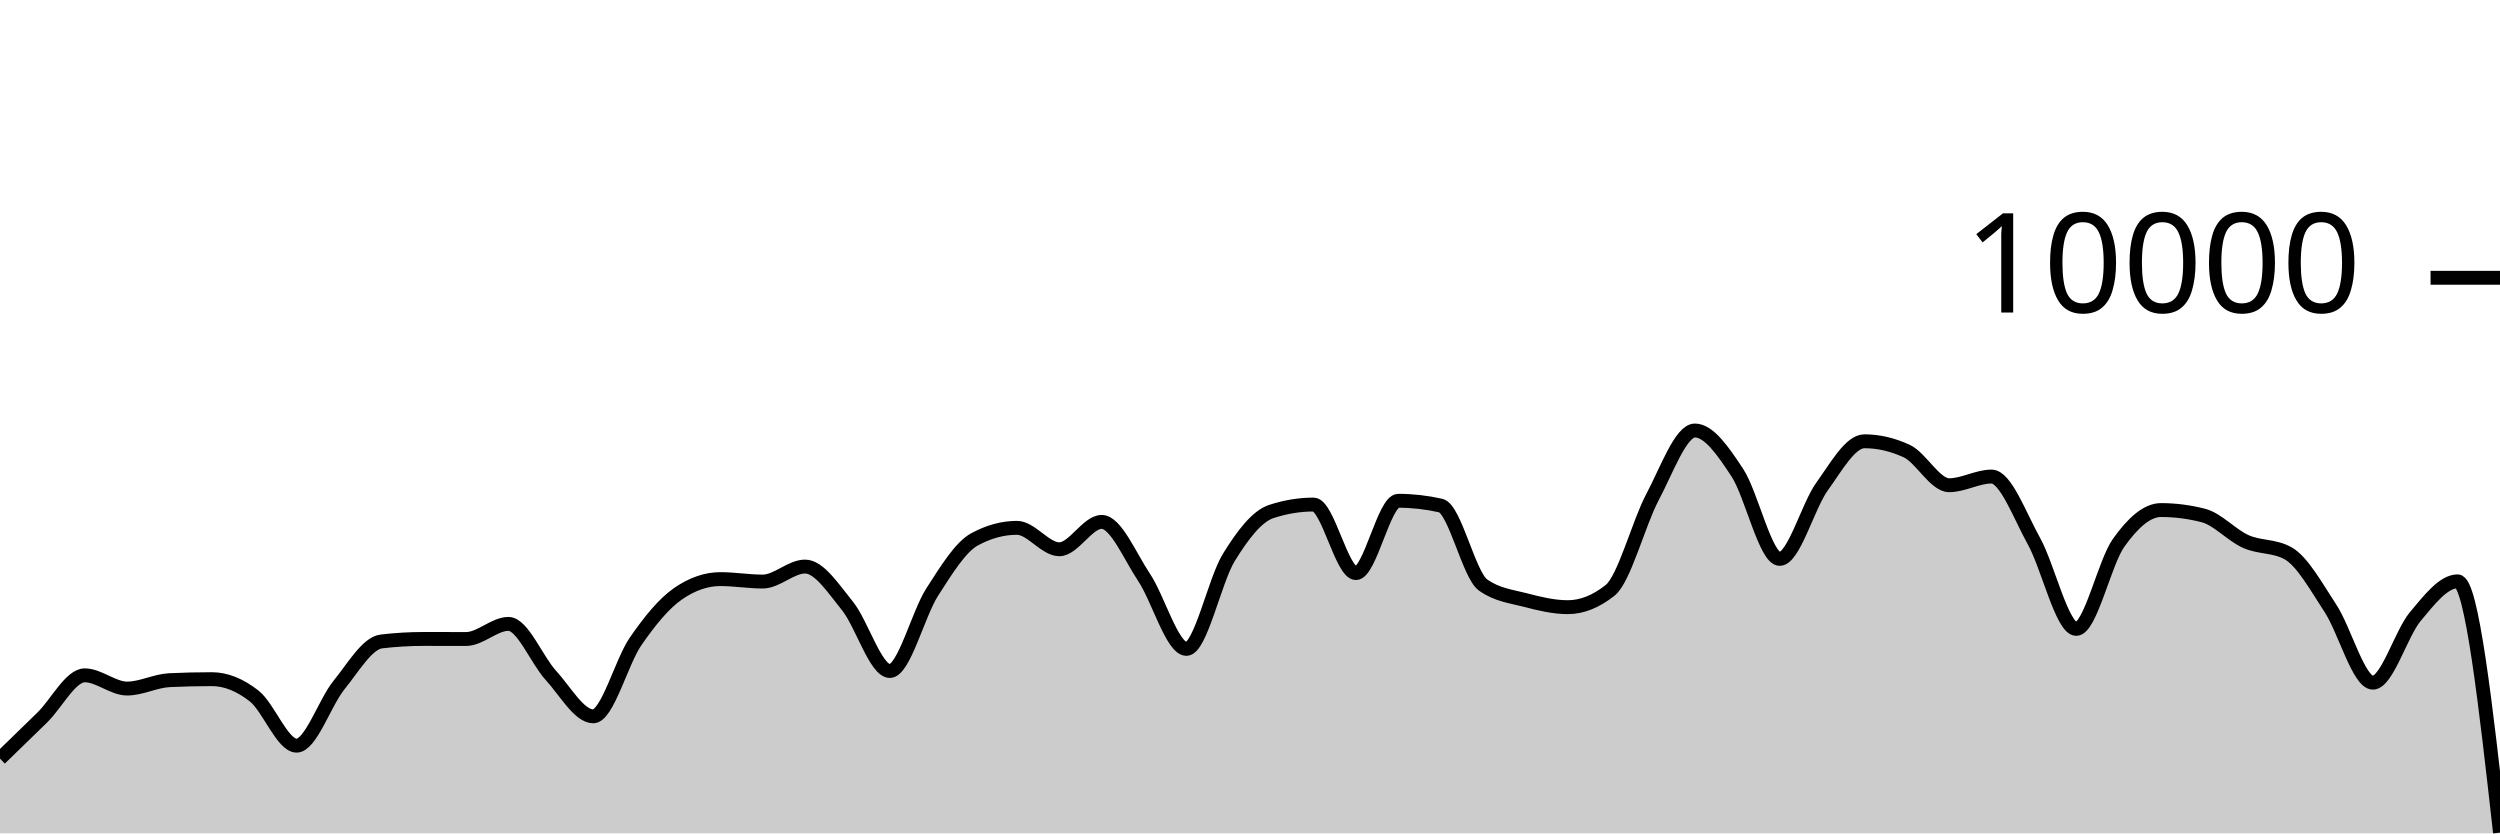
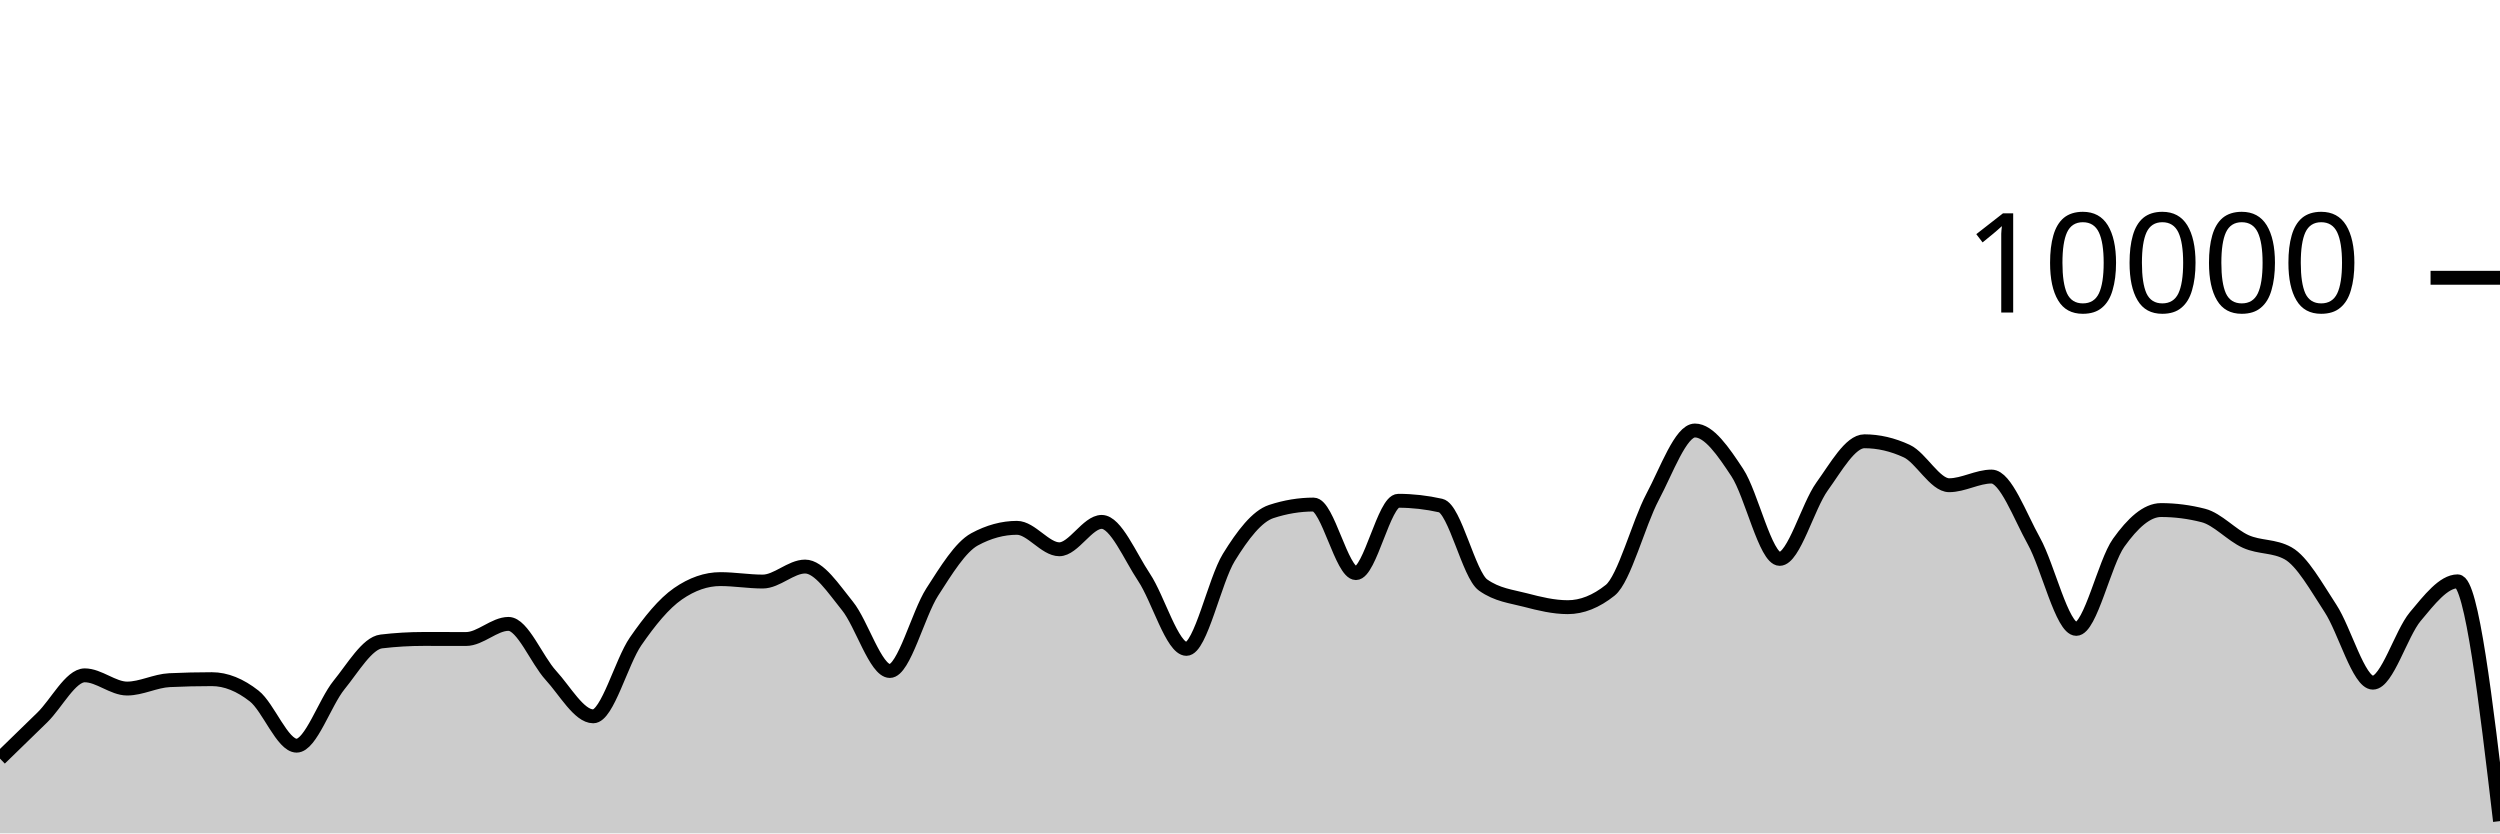
<svg xmlns="http://www.w3.org/2000/svg" viewBox="0 0 180 60">
  <g transform="translate(0,20)">
-     <path class="area" fill="rgba(0, 0, 0, 0.2)" d="M0,34.62C1.017,33.636,2.034,32.651,3.051,31.652C4.068,30.653,5.085,28.624,6.102,28.624C7.119,28.624,8.136,29.576,9.153,29.576C10.169,29.576,11.186,29.02,12.203,28.972C13.22,28.924,14.237,28.9,15.254,28.9C16.271,28.9,17.288,29.318,18.305,30.116C19.322,30.914,20.339,33.688,21.356,33.688C22.373,33.688,23.39,30.575,24.407,29.324C25.424,28.073,26.441,26.304,27.458,26.184C28.475,26.064,29.492,26.004,30.508,26.004C31.525,26.004,32.542,26.008,33.559,26.008C34.576,26.008,35.593,24.92,36.61,24.92C37.627,24.92,38.644,27.515,39.661,28.624C40.678,29.733,41.695,31.576,42.712,31.576C43.729,31.576,44.746,27.651,45.763,26.18C46.78,24.709,47.797,23.456,48.814,22.752C49.831,22.048,50.847,21.696,51.864,21.696C52.881,21.696,53.898,21.872,54.915,21.872C55.932,21.872,56.949,20.792,57.966,20.792C58.983,20.792,60,22.375,61.017,23.628C62.034,24.881,63.051,28.312,64.068,28.312C65.085,28.312,66.102,24.208,67.119,22.628C68.136,21.048,69.153,19.384,70.169,18.832C71.186,18.28,72.203,18.004,73.22,18.004C74.237,18.004,75.254,19.548,76.271,19.548C77.288,19.548,78.305,17.576,79.322,17.576C80.339,17.576,81.356,20.048,82.373,21.572C83.39,23.096,84.407,26.72,85.424,26.72C86.441,26.72,87.458,21.784,88.475,20.136C89.492,18.488,90.508,17.168,91.525,16.832C92.542,16.496,93.559,16.328,94.576,16.328C95.593,16.328,96.61,21.264,97.627,21.264C98.644,21.264,99.661,16.056,100.678,16.056C101.695,16.056,102.712,16.171,103.729,16.4C104.746,16.629,105.763,21.397,106.78,22.12C107.797,22.843,108.814,22.938,109.831,23.204C110.847,23.47,111.864,23.716,112.881,23.716C113.898,23.716,114.915,23.311,115.932,22.5C116.949,21.689,117.966,17.701,118.983,15.784C120,13.867,121.017,10.996,122.034,10.996C123.051,10.996,124.068,12.487,125.085,14.028C126.102,15.569,127.119,20.24,128.136,20.24C129.153,20.24,130.169,16.443,131.186,15.032C132.203,13.621,133.22,11.772,134.237,11.772C135.254,11.772,136.271,12.008,137.288,12.48C138.305,12.952,139.322,14.936,140.339,14.936C141.356,14.936,142.373,14.312,143.39,14.312C144.407,14.312,145.424,17.128,146.441,18.956C147.458,20.784,148.475,25.28,149.492,25.28C150.508,25.28,151.525,20.506,152.542,19.08C153.559,17.654,154.576,16.724,155.593,16.724C156.61,16.724,157.627,16.855,158.644,17.116C159.661,17.377,160.678,18.534,161.695,18.988C162.712,19.442,163.729,19.272,164.746,19.84C165.763,20.408,166.78,22.256,167.797,23.808C168.814,25.36,169.831,29.152,170.847,29.152C171.864,29.152,172.881,25.612,173.898,24.396C174.915,23.18,175.932,21.856,176.949,21.856C177.966,21.856,178.983,30.902,180,39.948L180,40C178.983,40,177.966,40,176.949,40C175.932,40,174.915,40,173.898,40C172.881,40,171.864,40,170.847,40C169.831,40,168.814,40,167.797,40C166.78,40,165.763,40,164.746,40C163.729,40,162.712,40,161.695,40C160.678,40,159.661,40,158.644,40C157.627,40,156.61,40,155.593,40C154.576,40,153.559,40,152.542,40C151.525,40,150.508,40,149.492,40C148.475,40,147.458,40,146.441,40C145.424,40,144.407,40,143.39,40C142.373,40,141.356,40,140.339,40C139.322,40,138.305,40,137.288,40C136.271,40,135.254,40,134.237,40C133.22,40,132.203,40,131.186,40C130.169,40,129.153,40,128.136,40C127.119,40,126.102,40,125.085,40C124.068,40,123.051,40,122.034,40C121.017,40,120,40,118.983,40C117.966,40,116.949,40,115.932,40C114.915,40,113.898,40,112.881,40C111.864,40,110.847,40,109.831,40C108.814,40,107.797,40,106.78,40C105.763,40,104.746,40,103.729,40C102.712,40,101.695,40,100.678,40C99.661,40,98.644,40,97.627,40C96.61,40,95.593,40,94.576,40C93.559,40,92.542,40,91.525,40C90.508,40,89.492,40,88.475,40C87.458,40,86.441,40,85.424,40C84.407,40,83.39,40,82.373,40C81.356,40,80.339,40,79.322,40C78.305,40,77.288,40,76.271,40C75.254,40,74.237,40,73.22,40C72.203,40,71.186,40,70.169,40C69.153,40,68.136,40,67.119,40C66.102,40,65.085,40,64.068,40C63.051,40,62.034,40,61.017,40C60,40,58.983,40,57.966,40C56.949,40,55.932,40,54.915,40C53.898,40,52.881,40,51.864,40C50.847,40,49.831,40,48.814,40C47.797,40,46.78,40,45.763,40C44.746,40,43.729,40,42.712,40C41.695,40,40.678,40,39.661,40C38.644,40,37.627,40,36.61,40C35.593,40,34.576,40,33.559,40C32.542,40,31.525,40,30.508,40C29.492,40,28.475,40,27.458,40C26.441,40,25.424,40,24.407,40C23.39,40,22.373,40,21.356,40C20.339,40,19.322,40,18.305,40C17.288,40,16.271,40,15.254,40C14.237,40,13.22,40,12.203,40C11.186,40,10.169,40,9.153,40C8.136,40,7.119,40,6.102,40C5.085,40,4.068,40,3.051,40C2.034,40,1.017,40,0,40Z" />
-     <path class="line" stroke="black" fill="none" d="M0,34.62C1.017,33.636,2.034,32.651,3.051,31.652C4.068,30.653,5.085,28.624,6.102,28.624C7.119,28.624,8.136,29.576,9.153,29.576C10.169,29.576,11.186,29.02,12.203,28.972C13.22,28.924,14.237,28.9,15.254,28.9C16.271,28.9,17.288,29.318,18.305,30.116C19.322,30.914,20.339,33.688,21.356,33.688C22.373,33.688,23.39,30.575,24.407,29.324C25.424,28.073,26.441,26.304,27.458,26.184C28.475,26.064,29.492,26.004,30.508,26.004C31.525,26.004,32.542,26.008,33.559,26.008C34.576,26.008,35.593,24.92,36.61,24.92C37.627,24.92,38.644,27.515,39.661,28.624C40.678,29.733,41.695,31.576,42.712,31.576C43.729,31.576,44.746,27.651,45.763,26.18C46.78,24.709,47.797,23.456,48.814,22.752C49.831,22.048,50.847,21.696,51.864,21.696C52.881,21.696,53.898,21.872,54.915,21.872C55.932,21.872,56.949,20.792,57.966,20.792C58.983,20.792,60,22.375,61.017,23.628C62.034,24.881,63.051,28.312,64.068,28.312C65.085,28.312,66.102,24.208,67.119,22.628C68.136,21.048,69.153,19.384,70.169,18.832C71.186,18.28,72.203,18.004,73.22,18.004C74.237,18.004,75.254,19.548,76.271,19.548C77.288,19.548,78.305,17.576,79.322,17.576C80.339,17.576,81.356,20.048,82.373,21.572C83.39,23.096,84.407,26.72,85.424,26.72C86.441,26.72,87.458,21.784,88.475,20.136C89.492,18.488,90.508,17.168,91.525,16.832C92.542,16.496,93.559,16.328,94.576,16.328C95.593,16.328,96.61,21.264,97.627,21.264C98.644,21.264,99.661,16.056,100.678,16.056C101.695,16.056,102.712,16.171,103.729,16.4C104.746,16.629,105.763,21.397,106.78,22.12C107.797,22.843,108.814,22.938,109.831,23.204C110.847,23.47,111.864,23.716,112.881,23.716C113.898,23.716,114.915,23.311,115.932,22.5C116.949,21.689,117.966,17.701,118.983,15.784C120,13.867,121.017,10.996,122.034,10.996C123.051,10.996,124.068,12.487,125.085,14.028C126.102,15.569,127.119,20.24,128.136,20.24C129.153,20.24,130.169,16.443,131.186,15.032C132.203,13.621,133.22,11.772,134.237,11.772C135.254,11.772,136.271,12.008,137.288,12.48C138.305,12.952,139.322,14.936,140.339,14.936C141.356,14.936,142.373,14.312,143.39,14.312C144.407,14.312,145.424,17.128,146.441,18.956C147.458,20.784,148.475,25.28,149.492,25.28C150.508,25.28,151.525,20.506,152.542,19.08C153.559,17.654,154.576,16.724,155.593,16.724C156.61,16.724,157.627,16.855,158.644,17.116C159.661,17.377,160.678,18.534,161.695,18.988C162.712,19.442,163.729,19.272,164.746,19.84C165.763,20.408,166.78,22.256,167.797,23.808C168.814,25.36,169.831,29.152,170.847,29.152C171.864,29.152,172.881,25.612,173.898,24.396C174.915,23.18,175.932,21.856,176.949,21.856C177.966,21.856,178.983,30.902,180,39.948" />
+     <path class="area" fill="rgba(0, 0, 0, 0.2)" d="M0,34.62C1.017,33.636,2.034,32.651,3.051,31.652C4.068,30.653,5.085,28.624,6.102,28.624C7.119,28.624,8.136,29.576,9.153,29.576C10.169,29.576,11.186,29.02,12.203,28.972C13.22,28.924,14.237,28.9,15.254,28.9C16.271,28.9,17.288,29.318,18.305,30.116C19.322,30.914,20.339,33.688,21.356,33.688C22.373,33.688,23.39,30.575,24.407,29.324C25.424,28.073,26.441,26.304,27.458,26.184C28.475,26.064,29.492,26.004,30.508,26.004C31.525,26.004,32.542,26.008,33.559,26.008C34.576,26.008,35.593,24.92,36.61,24.92C37.627,24.92,38.644,27.515,39.661,28.624C40.678,29.733,41.695,31.576,42.712,31.576C43.729,31.576,44.746,27.651,45.763,26.18C46.78,24.709,47.797,23.456,48.814,22.752C49.831,22.048,50.847,21.696,51.864,21.696C52.881,21.696,53.898,21.872,54.915,21.872C55.932,21.872,56.949,20.792,57.966,20.792C58.983,20.792,60,22.375,61.017,23.628C62.034,24.881,63.051,28.312,64.068,28.312C65.085,28.312,66.102,24.208,67.119,22.628C68.136,21.048,69.153,19.384,70.169,18.832C71.186,18.28,72.203,18.004,73.22,18.004C74.237,18.004,75.254,19.548,76.271,19.548C77.288,19.548,78.305,17.576,79.322,17.576C80.339,17.576,81.356,20.048,82.373,21.572C83.39,23.096,84.407,26.72,85.424,26.72C86.441,26.72,87.458,21.784,88.475,20.136C89.492,18.488,90.508,17.168,91.525,16.832C92.542,16.496,93.559,16.328,94.576,16.328C95.593,16.328,96.61,21.264,97.627,21.264C98.644,21.264,99.661,16.056,100.678,16.056C101.695,16.056,102.712,16.171,103.729,16.4C104.746,16.629,105.763,21.397,106.78,22.12C107.797,22.843,108.814,22.938,109.831,23.204C110.847,23.47,111.864,23.716,112.881,23.716C113.898,23.716,114.915,23.311,115.932,22.5C116.949,21.689,117.966,17.701,118.983,15.784C120,13.867,121.017,10.996,122.034,10.996C123.051,10.996,124.068,12.487,125.085,14.028C126.102,15.569,127.119,20.24,128.136,20.24C129.153,20.24,130.169,16.443,131.186,15.032C132.203,13.621,133.22,11.772,134.237,11.772C135.254,11.772,136.271,12.008,137.288,12.48C138.305,12.952,139.322,14.936,140.339,14.936C141.356,14.936,142.373,14.312,143.39,14.312C144.407,14.312,145.424,17.128,146.441,18.956C147.458,20.784,148.475,25.28,149.492,25.28C150.508,25.28,151.525,20.506,152.542,19.08C153.559,17.654,154.576,16.724,155.593,16.724C156.61,16.724,157.627,16.855,158.644,17.116C159.661,17.377,160.678,18.534,161.695,18.988C162.712,19.442,163.729,19.272,164.746,19.84C165.763,20.408,166.78,22.256,167.797,23.808C168.814,25.36,169.831,29.152,170.847,29.152C171.864,29.152,172.881,25.612,173.898,24.396C174.915,23.18,175.932,21.856,176.949,21.856C177.966,21.856,178.983,30.488,180,39.12L180,40C178.983,40,177.966,40,176.949,40C175.932,40,174.915,40,173.898,40C172.881,40,171.864,40,170.847,40C169.831,40,168.814,40,167.797,40C166.78,40,165.763,40,164.746,40C163.729,40,162.712,40,161.695,40C160.678,40,159.661,40,158.644,40C157.627,40,156.61,40,155.593,40C154.576,40,153.559,40,152.542,40C151.525,40,150.508,40,149.492,40C148.475,40,147.458,40,146.441,40C145.424,40,144.407,40,143.39,40C142.373,40,141.356,40,140.339,40C139.322,40,138.305,40,137.288,40C136.271,40,135.254,40,134.237,40C133.22,40,132.203,40,131.186,40C130.169,40,129.153,40,128.136,40C127.119,40,126.102,40,125.085,40C124.068,40,123.051,40,122.034,40C121.017,40,120,40,118.983,40C117.966,40,116.949,40,115.932,40C114.915,40,113.898,40,112.881,40C111.864,40,110.847,40,109.831,40C108.814,40,107.797,40,106.78,40C105.763,40,104.746,40,103.729,40C102.712,40,101.695,40,100.678,40C99.661,40,98.644,40,97.627,40C96.61,40,95.593,40,94.576,40C93.559,40,92.542,40,91.525,40C90.508,40,89.492,40,88.475,40C87.458,40,86.441,40,85.424,40C84.407,40,83.39,40,82.373,40C81.356,40,80.339,40,79.322,40C78.305,40,77.288,40,76.271,40C75.254,40,74.237,40,73.22,40C72.203,40,71.186,40,70.169,40C69.153,40,68.136,40,67.119,40C66.102,40,65.085,40,64.068,40C63.051,40,62.034,40,61.017,40C60,40,58.983,40,57.966,40C56.949,40,55.932,40,54.915,40C53.898,40,52.881,40,51.864,40C50.847,40,49.831,40,48.814,40C47.797,40,46.78,40,45.763,40C44.746,40,43.729,40,42.712,40C41.695,40,40.678,40,39.661,40C38.644,40,37.627,40,36.61,40C35.593,40,34.576,40,33.559,40C32.542,40,31.525,40,30.508,40C29.492,40,28.475,40,27.458,40C26.441,40,25.424,40,24.407,40C23.39,40,22.373,40,21.356,40C20.339,40,19.322,40,18.305,40C17.288,40,16.271,40,15.254,40C14.237,40,13.22,40,12.203,40C11.186,40,10.169,40,9.153,40C8.136,40,7.119,40,6.102,40C5.085,40,4.068,40,3.051,40C2.034,40,1.017,40,0,40Z" />
+     <path class="line" stroke="black" fill="none" d="M0,34.62C1.017,33.636,2.034,32.651,3.051,31.652C4.068,30.653,5.085,28.624,6.102,28.624C7.119,28.624,8.136,29.576,9.153,29.576C10.169,29.576,11.186,29.02,12.203,28.972C13.22,28.924,14.237,28.9,15.254,28.9C16.271,28.9,17.288,29.318,18.305,30.116C19.322,30.914,20.339,33.688,21.356,33.688C22.373,33.688,23.39,30.575,24.407,29.324C25.424,28.073,26.441,26.304,27.458,26.184C28.475,26.064,29.492,26.004,30.508,26.004C31.525,26.004,32.542,26.008,33.559,26.008C34.576,26.008,35.593,24.92,36.61,24.92C37.627,24.92,38.644,27.515,39.661,28.624C40.678,29.733,41.695,31.576,42.712,31.576C43.729,31.576,44.746,27.651,45.763,26.18C46.78,24.709,47.797,23.456,48.814,22.752C49.831,22.048,50.847,21.696,51.864,21.696C52.881,21.696,53.898,21.872,54.915,21.872C55.932,21.872,56.949,20.792,57.966,20.792C58.983,20.792,60,22.375,61.017,23.628C62.034,24.881,63.051,28.312,64.068,28.312C65.085,28.312,66.102,24.208,67.119,22.628C68.136,21.048,69.153,19.384,70.169,18.832C71.186,18.28,72.203,18.004,73.22,18.004C74.237,18.004,75.254,19.548,76.271,19.548C77.288,19.548,78.305,17.576,79.322,17.576C80.339,17.576,81.356,20.048,82.373,21.572C83.39,23.096,84.407,26.72,85.424,26.72C86.441,26.72,87.458,21.784,88.475,20.136C89.492,18.488,90.508,17.168,91.525,16.832C92.542,16.496,93.559,16.328,94.576,16.328C95.593,16.328,96.61,21.264,97.627,21.264C98.644,21.264,99.661,16.056,100.678,16.056C101.695,16.056,102.712,16.171,103.729,16.4C104.746,16.629,105.763,21.397,106.78,22.12C107.797,22.843,108.814,22.938,109.831,23.204C110.847,23.47,111.864,23.716,112.881,23.716C113.898,23.716,114.915,23.311,115.932,22.5C116.949,21.689,117.966,17.701,118.983,15.784C120,13.867,121.017,10.996,122.034,10.996C123.051,10.996,124.068,12.487,125.085,14.028C126.102,15.569,127.119,20.24,128.136,20.24C129.153,20.24,130.169,16.443,131.186,15.032C132.203,13.621,133.22,11.772,134.237,11.772C135.254,11.772,136.271,12.008,137.288,12.48C138.305,12.952,139.322,14.936,140.339,14.936C141.356,14.936,142.373,14.312,143.39,14.312C144.407,14.312,145.424,17.128,146.441,18.956C147.458,20.784,148.475,25.28,149.492,25.28C150.508,25.28,151.525,20.506,152.542,19.08C153.559,17.654,154.576,16.724,155.593,16.724C156.61,16.724,157.627,16.855,158.644,17.116C159.661,17.377,160.678,18.534,161.695,18.988C162.712,19.442,163.729,19.272,164.746,19.84C165.763,20.408,166.78,22.256,167.797,23.808C168.814,25.36,169.831,29.152,170.847,29.152C171.864,29.152,172.881,25.612,173.898,24.396C174.915,23.18,175.932,21.856,176.949,21.856C177.966,21.856,178.983,30.488,180,39.12" />
    <path class="axis-ceiling" stroke-width="1" stroke="black" fill="none" d="M175,0L180,0" />
    <text class="axis-ceiling-label" font-family="sans-serif" text-anchor="end" font-size="10px" x="170" y="2.5">10000</text>
  </g>
</svg>
